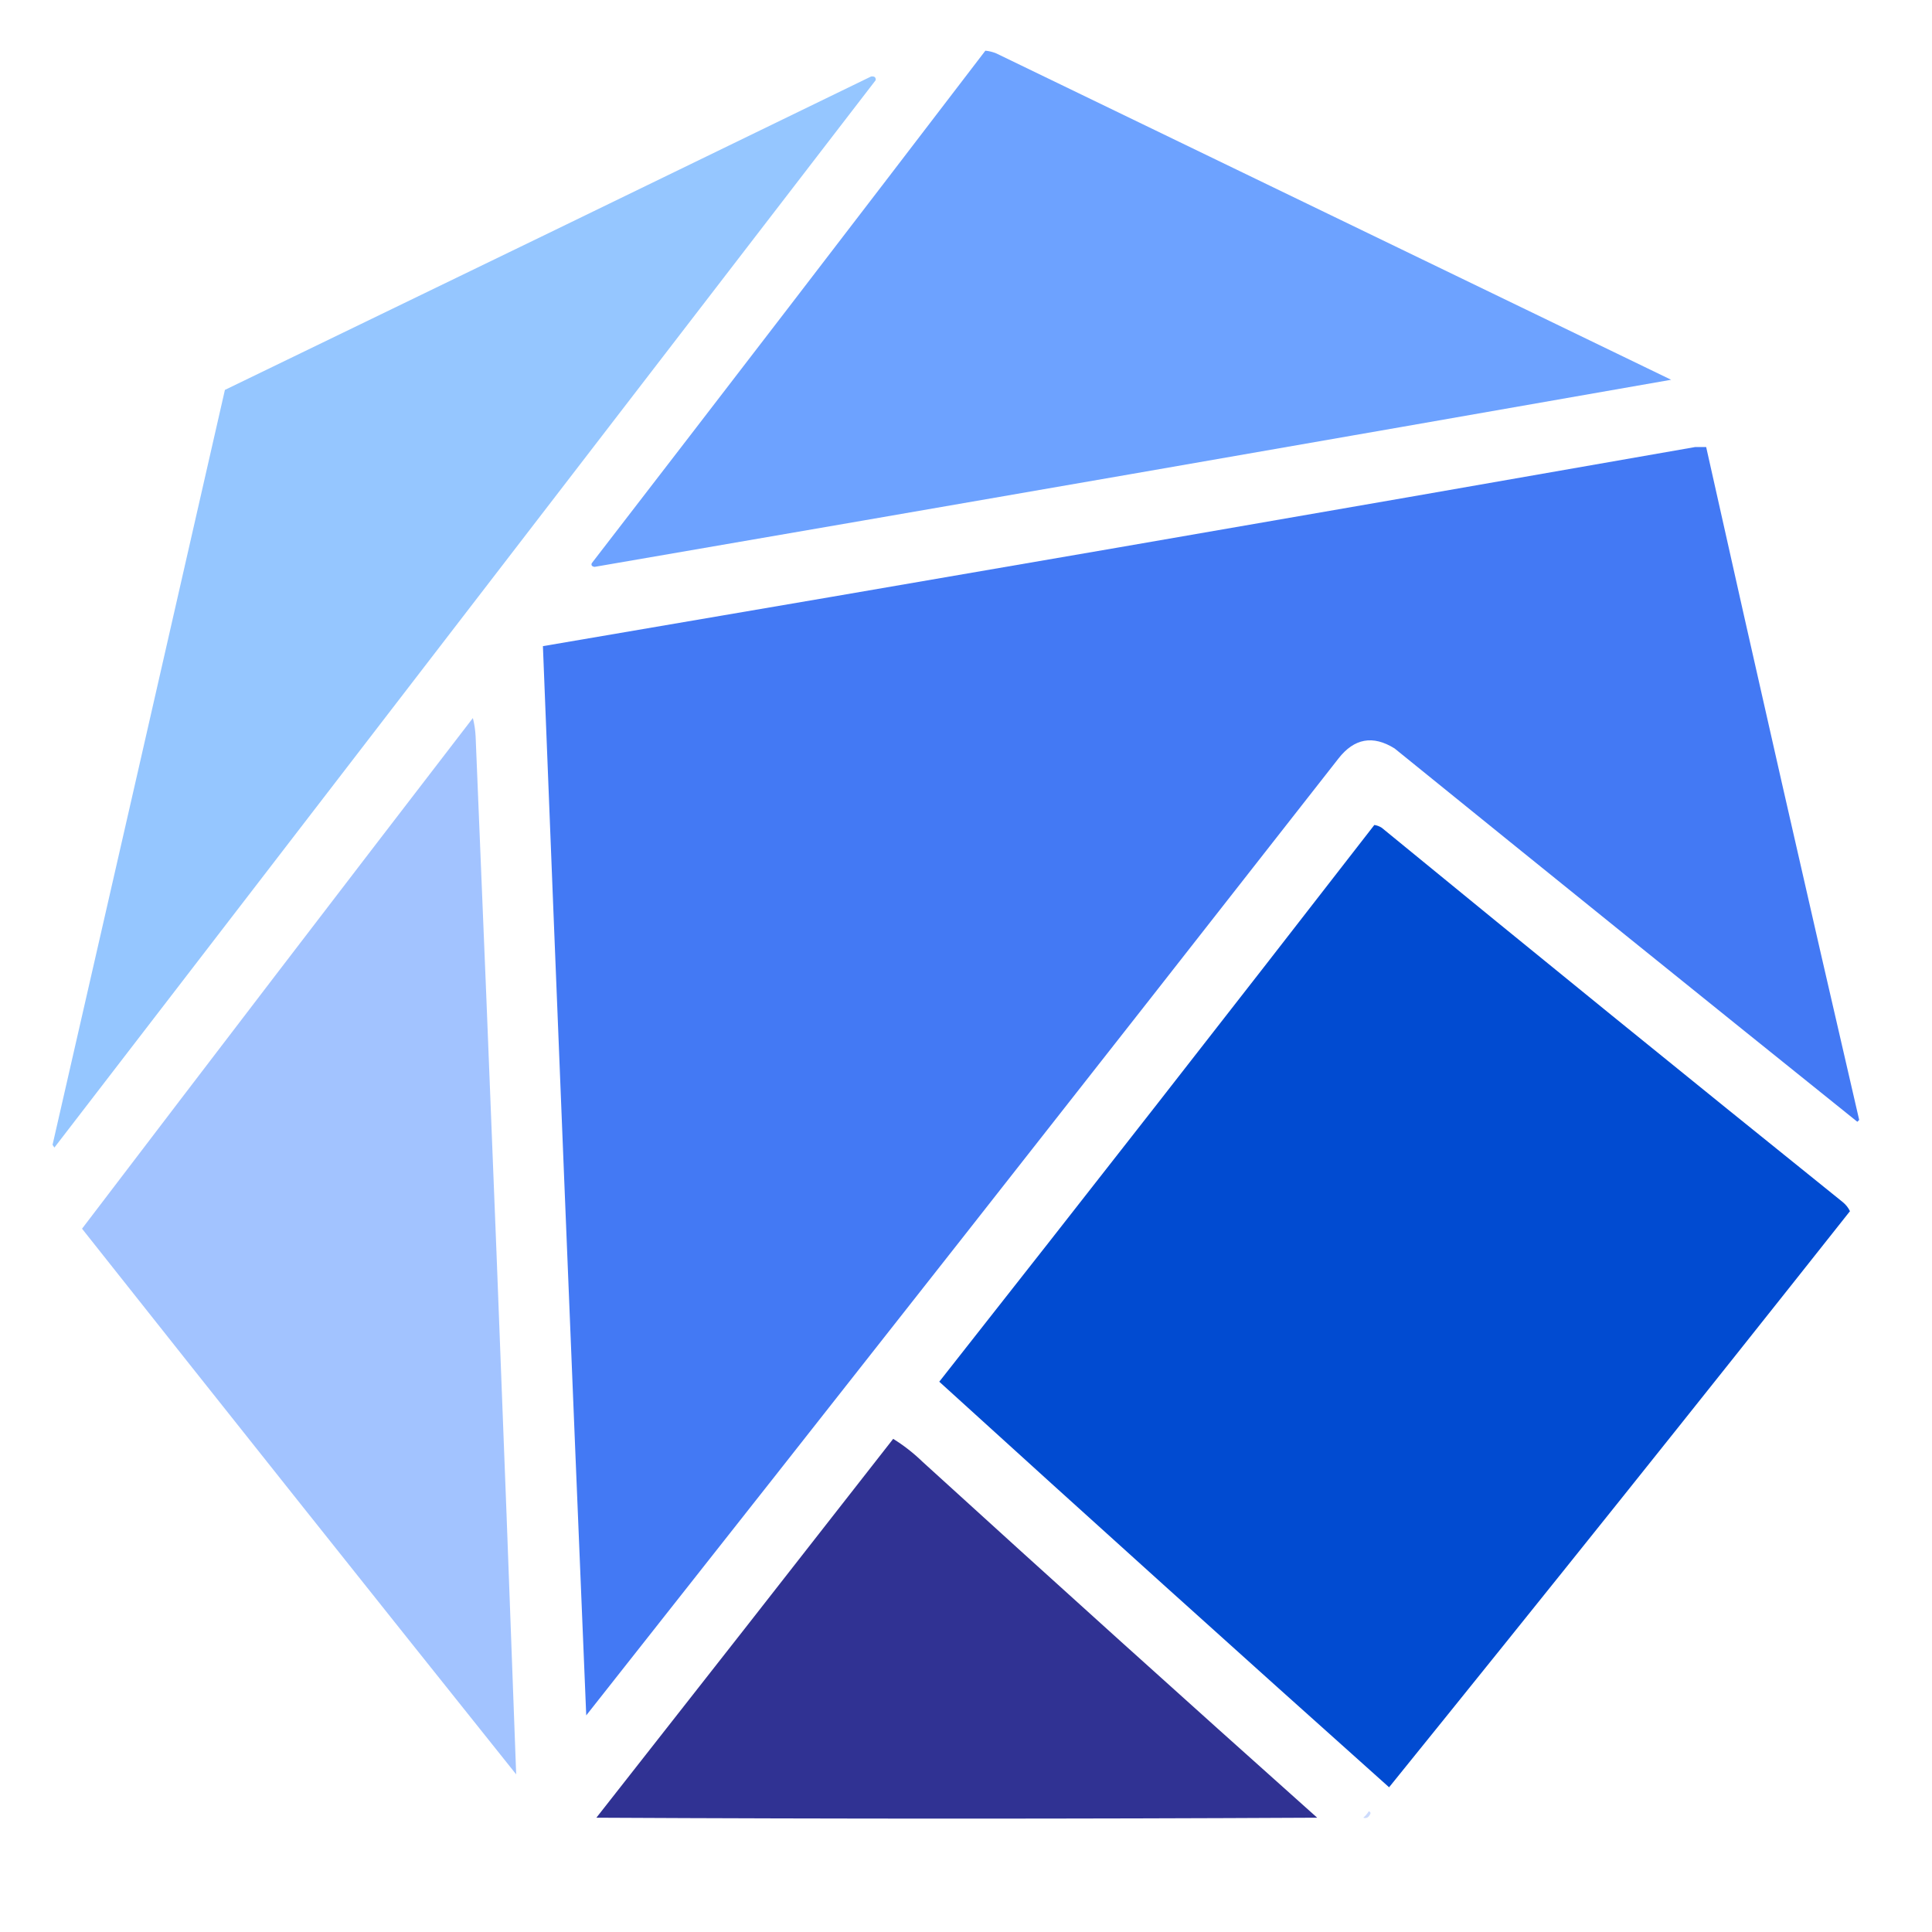
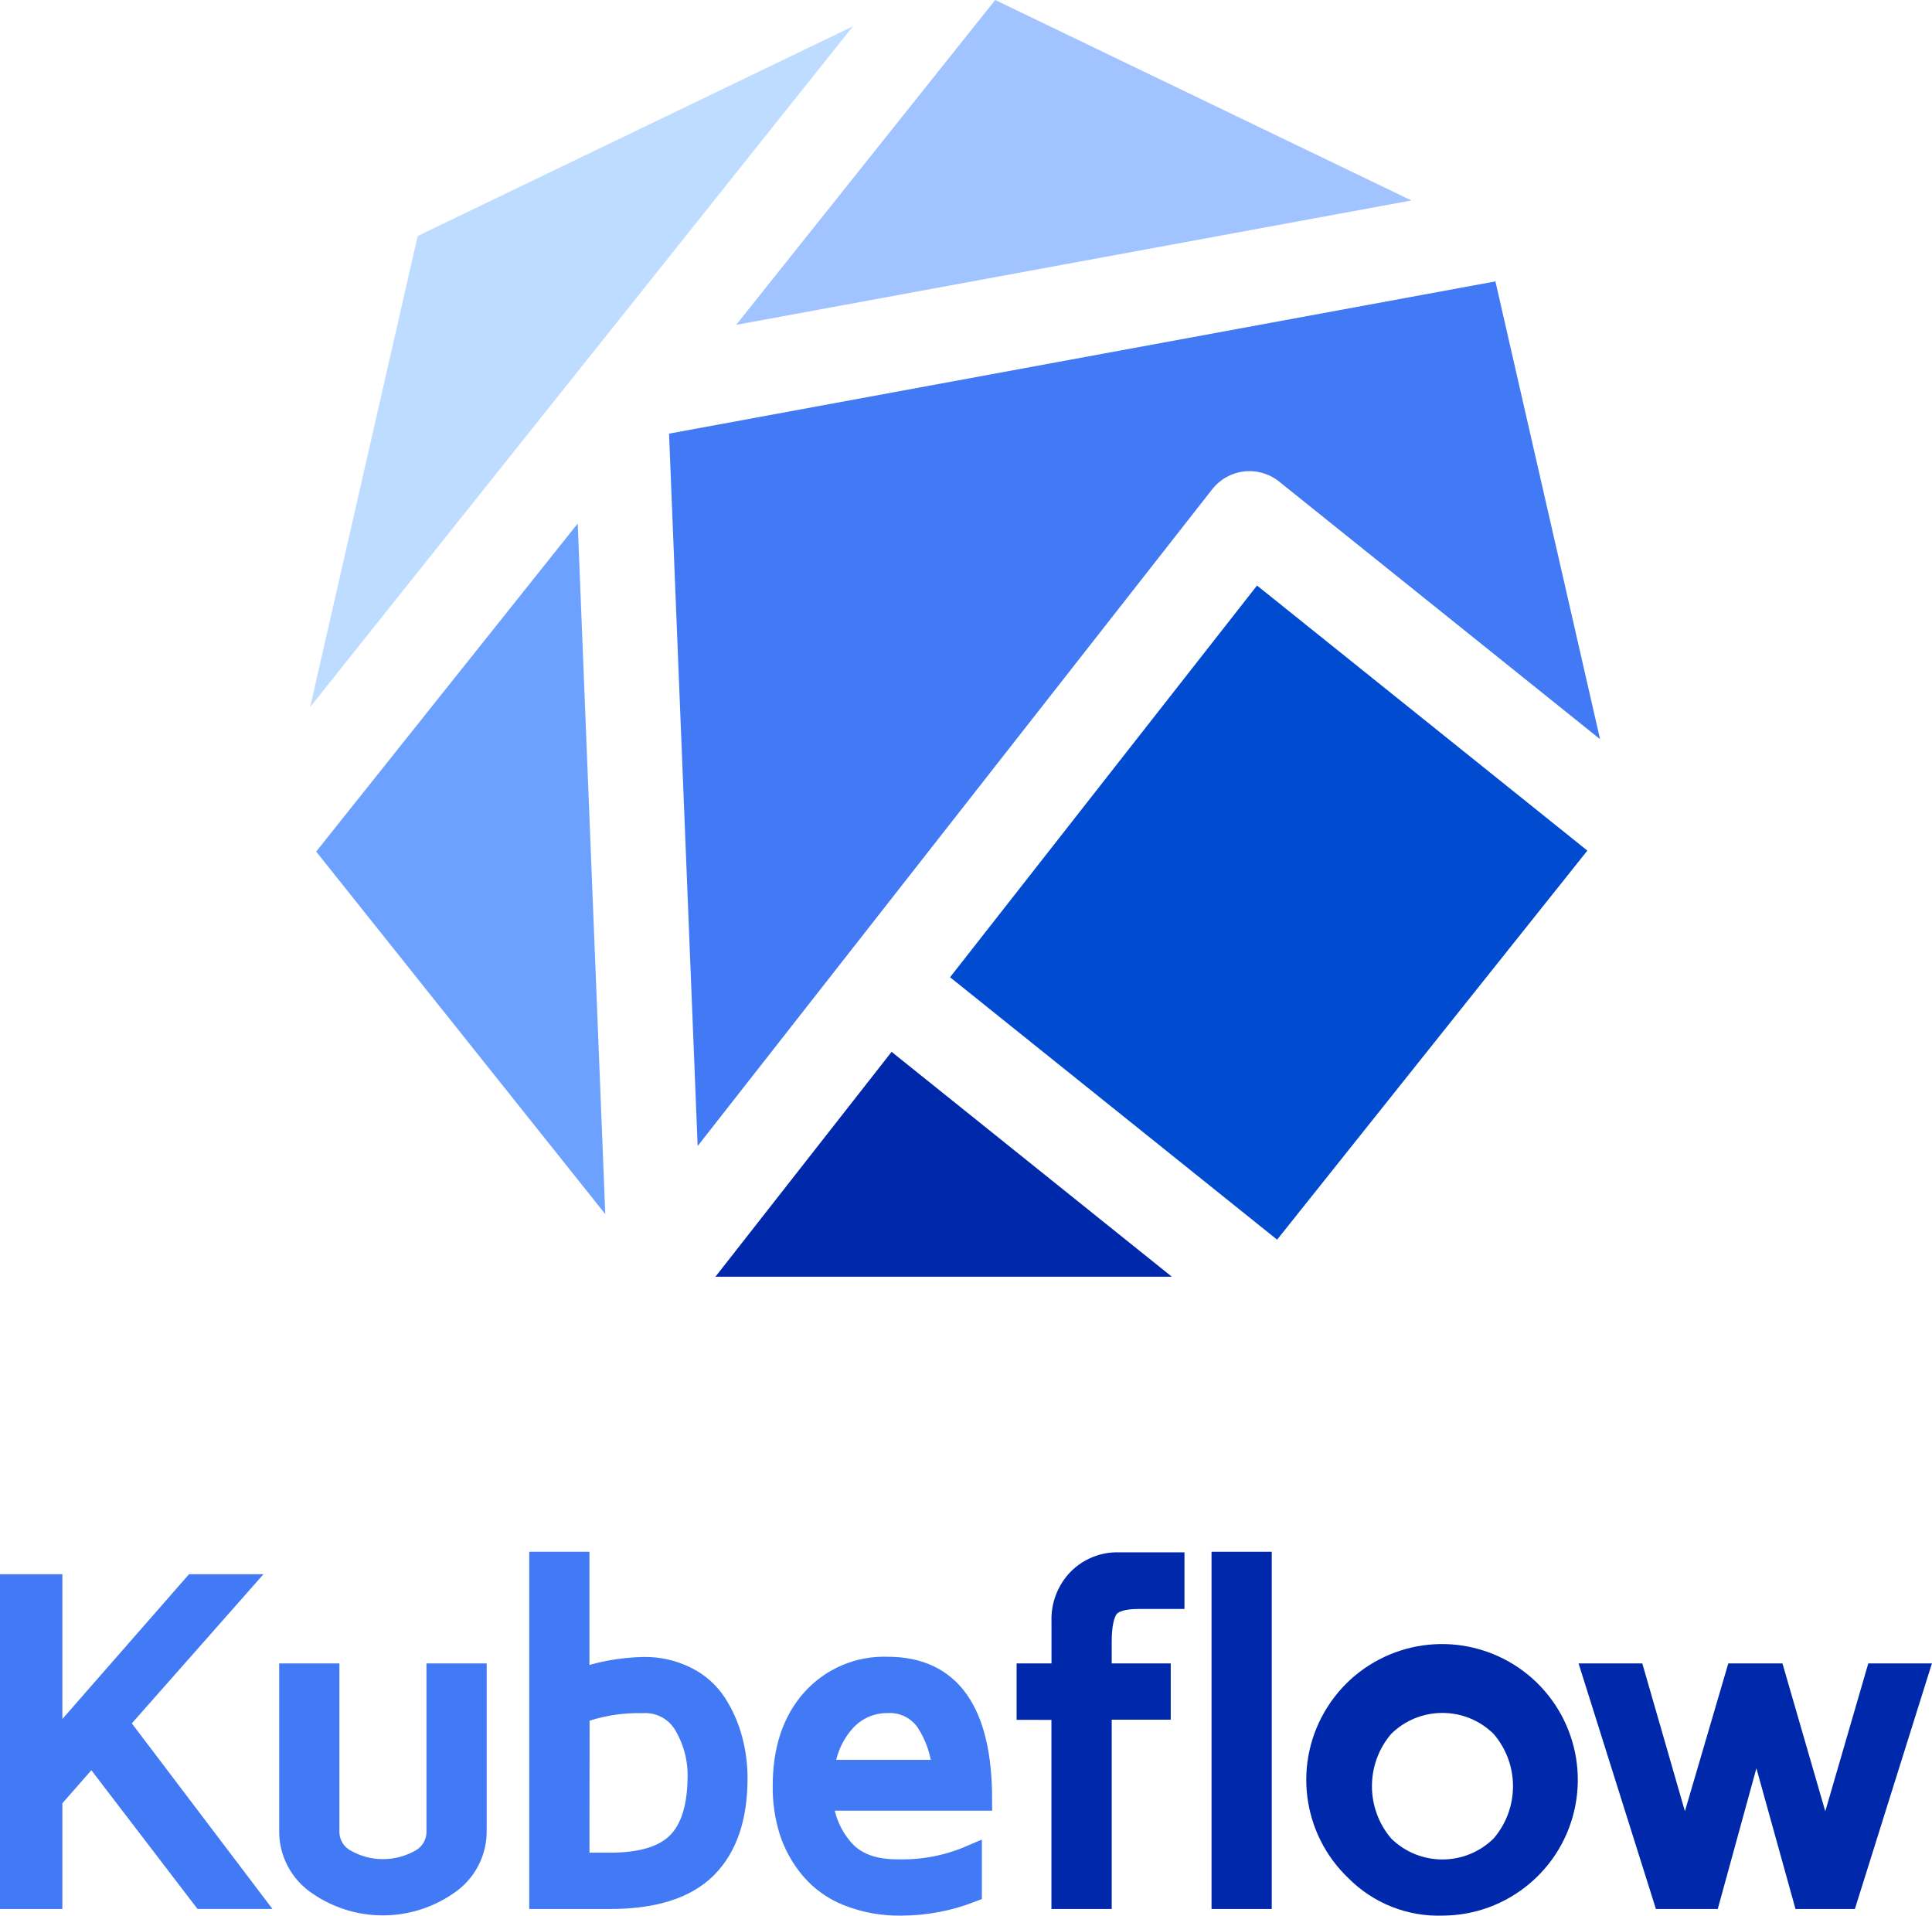
- <svg xmlns="http://www.w3.org/2000/svg" version="1.1" width="1048px" height="1048px" style="shape-rendering:geometricPrecision; text-rendering:geometricPrecision; image-rendering:optimizeQuality; fill-rule:evenodd; clip-rule:evenodd">
-   <g>
-     <path style="opacity:0.991" fill="#6ca1ff" d="M 534.5,27.5 C 536.564,27.687 538.564,28.187 540.5,29C 662.531,88.016 784.531,147.016 906.5,206C 711.9,240.153 517.233,273.986 322.5,307.5C 321.068,307.267 320.568,306.6 321,305.5C 392.382,212.957 463.549,120.291 534.5,27.5 Z" />
-   </g>
-   <g>
-     <path style="opacity:0.988" fill="#94c5ff" d="M 472.5,41.5 C 474.355,41.272 475.188,41.939 475,43.5C 326.5,236.5 178,429.5 29.5,622.5C 29.167,622 28.833,621.5 28.5,621C 59.745,484.52 90.912,348.02 122,211.5C 238.97,154.93 355.804,98.264 472.5,41.5 Z" />
-   </g>
-   <g>
-     <path style="opacity:0.994" fill="#4278f4" d="M 919.5,242.5 C 921.5,242.5 923.5,242.5 925.5,242.5C 952.692,364.269 980.359,485.935 1008.5,607.5C 1008.17,607.833 1007.83,608.167 1007.5,608.5C 923.689,541.19 840.022,473.69 756.5,406C 744.73,398.649 734.563,400.482 726,411.5C 590.381,584.787 454.381,757.787 318,930.5C 309.94,737.173 302.107,543.84 294.5,350.5C 503.051,315.02 711.384,279.02 919.5,242.5 Z" />
-   </g>
-   <g>
-     <path style="opacity:0.991" fill="#a1c3ff" d="M 256.5,389.5 C 257.321,392.641 257.821,395.975 258,399.5C 265.84,587.161 273.173,774.827 280,962.5C 201.248,863.974 122.748,765.307 44.5,666.5C 114.921,573.998 185.588,481.664 256.5,389.5 Z" />
-   </g>
-   <g>
-     <path style="opacity:0.994" fill="#004ad1" d="M 745.5,447.5 C 746.922,447.709 748.255,448.209 749.5,449C 832.543,517.045 915.877,584.712 999.5,652C 1001.23,653.389 1002.56,655.056 1003.5,657C 920.72,761.613 837.387,865.78 753.5,969.5C 671.842,896.508 590.509,823.175 509.5,749.5C 588.596,649.082 667.263,548.416 745.5,447.5 Z" />
-   </g>
-   <g>
-     <path style="opacity:0.99" fill="#2e3092" d="M 484.5,780.5 C 490.225,784.046 495.559,788.213 500.5,793C 571.535,857.703 642.868,922.037 714.5,986C 584.167,986.667 453.833,986.667 323.5,986C 377.296,917.56 430.963,849.06 484.5,780.5 Z" />
-   </g>
-   <g>
-     <path style="opacity:0.268" fill="#4278f4" d="M 742.5,982.5 C 743.525,982.897 743.692,983.563 743,984.5C 742.163,986.007 740.996,986.507 739.5,986C 740.71,984.961 741.71,983.794 742.5,982.5 Z" />
+ <svg xmlns="http://www.w3.org/2000/svg" viewBox="0 0 276.93 274.55">
+   <g data-name="Layer 2">
+     <g data-name="Layer 1">
+       <path d="M95.9 62.15l4.1 102.1 73.75-94.12a6.79 6.79 0 0 1 9.6-1.11l46 36.92-15-65.61z" fill="#4279f4" />
+       <path fill="#0028aa" d="M102.55 182.98h65.42l-40.17-32.23-25.25 32.23z" />
+       <path fill="#014bd1" d="M180.18 83.92l-44 56.14 46.88 37.61 44.47-55.76-47.35-37.99z" />
+       <path fill="#bedcff" d="M83.56 52.3l.01-.01 38.69-48.52-62.39 30.05-15.41 67.51 39.1-49.03z" />
+       <path fill="#6ca1ff" d="M45.32 122.05l41.44 51.96-3.95-98.98-37.49 47.02z" />
+       <path fill="#a1c3ff" d="M202.31 28.73L142.65 0l-37.13 46.56 96.79-17.83z" />
+       <path d="M1.6 272v-44.78h5.74v23.41l20.48-23.41h6.4l-17.39 19.7 19 25.07H29.1l-15.92-20.8-5.84 6.65V272zm40.02-9.79V240h5.43v22.39a4.67 4.67 0 0 0 2.35 4.19 11 11 0 0 0 11 0 4.69 4.69 0 0 0 2.33-4.19V240h5.43v22.19a9.08 9.08 0 0 1-4.1 7.87 16.2 16.2 0 0 1-18.37 0 9.07 9.07 0 0 1-4.07-7.85zM77.46 272v-48h5.43v16.81a29.29 29.29 0 0 1 9.32-1.73 13.1 13.1 0 0 1 6.2 1.41 10.71 10.71 0 0 1 4.18 3.74 18.07 18.07 0 0 1 2.23 5.06 21.26 21.26 0 0 1 .73 5.58q0 8.43-4.38 12.79T87.35 272zm5.43-4.87h4.55q6.77 0 9.72-2.95t3-9.51a14.21 14.21 0 0 0-2-7.52 6.55 6.55 0 0 0-6-3.22 24.73 24.73 0 0 0-9.25 1.54zm29.47-11.19q0-7.71 4.09-12.3a13.75 13.75 0 0 1 10.8-4.59q13.35 0 13.36 18.86h-22.82a12.3 12.3 0 0 0 2.9 7.07q2.59 3.11 7.9 3.1a24.92 24.92 0 0 0 10.55-2v5a27.74 27.74 0 0 1-9.86 1.87 19.83 19.83 0 0 1-7.7-1.37 13.31 13.31 0 0 1-5.28-3.76 16.21 16.21 0 0 1-3-5.38 20.84 20.84 0 0 1-.94-6.5zm5.62-2.12h17.26a14.91 14.91 0 0 0-2.37-7.12 6.44 6.44 0 0 0-5.62-2.78 8.2 8.2 0 0 0-6.21 2.72 12.07 12.07 0 0 0-3.04 7.18z" fill="#4279f4" stroke="#4279f4" stroke-miterlimit="10" stroke-width="3.2" />
+       <path d="M147.32 244.89V240h5v-7.59a8.14 8.14 0 0 1 2.31-6.05 7.79 7.79 0 0 1 5.69-2.28h7.86V229h-5c-2.21 0-3.67.45-4.37 1.34s-1.06 2.55-1.06 5V240h8.46v4.87h-8.46V272h-5.44v-27.1zM175.26 272v-48h5.43v48zm19.15-3.95a17.86 17.86 0 1 1 12.33 4.9 16.57 16.57 0 0 1-12.33-4.9zm3.84-20.65a13.16 13.16 0 0 0 0 17.2 12.07 12.07 0 0 0 17 0 13.09 13.09 0 0 0 0-17.2 12.07 12.07 0 0 0-17 0zm30.2-7.4h5.75l7.3 25.32 7.43-25.32h5.36l7.34 25.34L269 240h5.74l-10.04 32h-6.12l-6.83-24.58L245 272h-6.47z" fill="#0028aa" stroke="#0028aa" stroke-miterlimit="10" stroke-width="3.2" />
+     </g>
  </g>
</svg>
